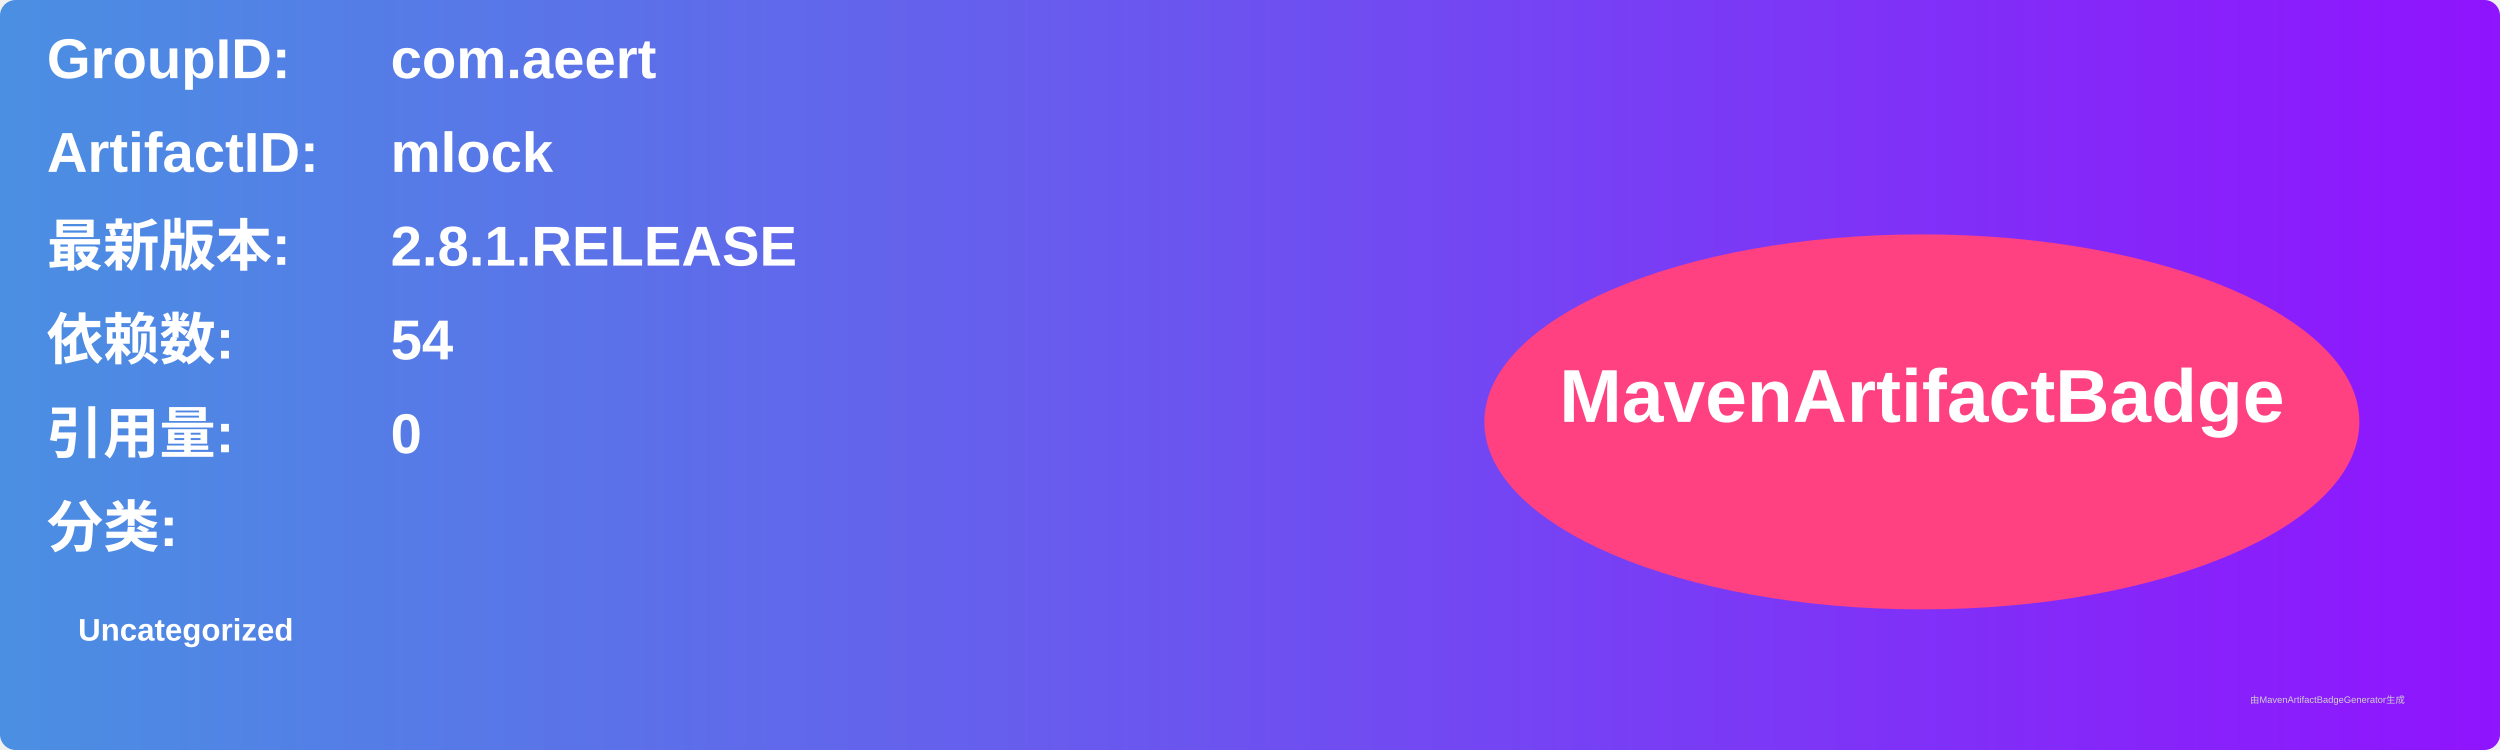
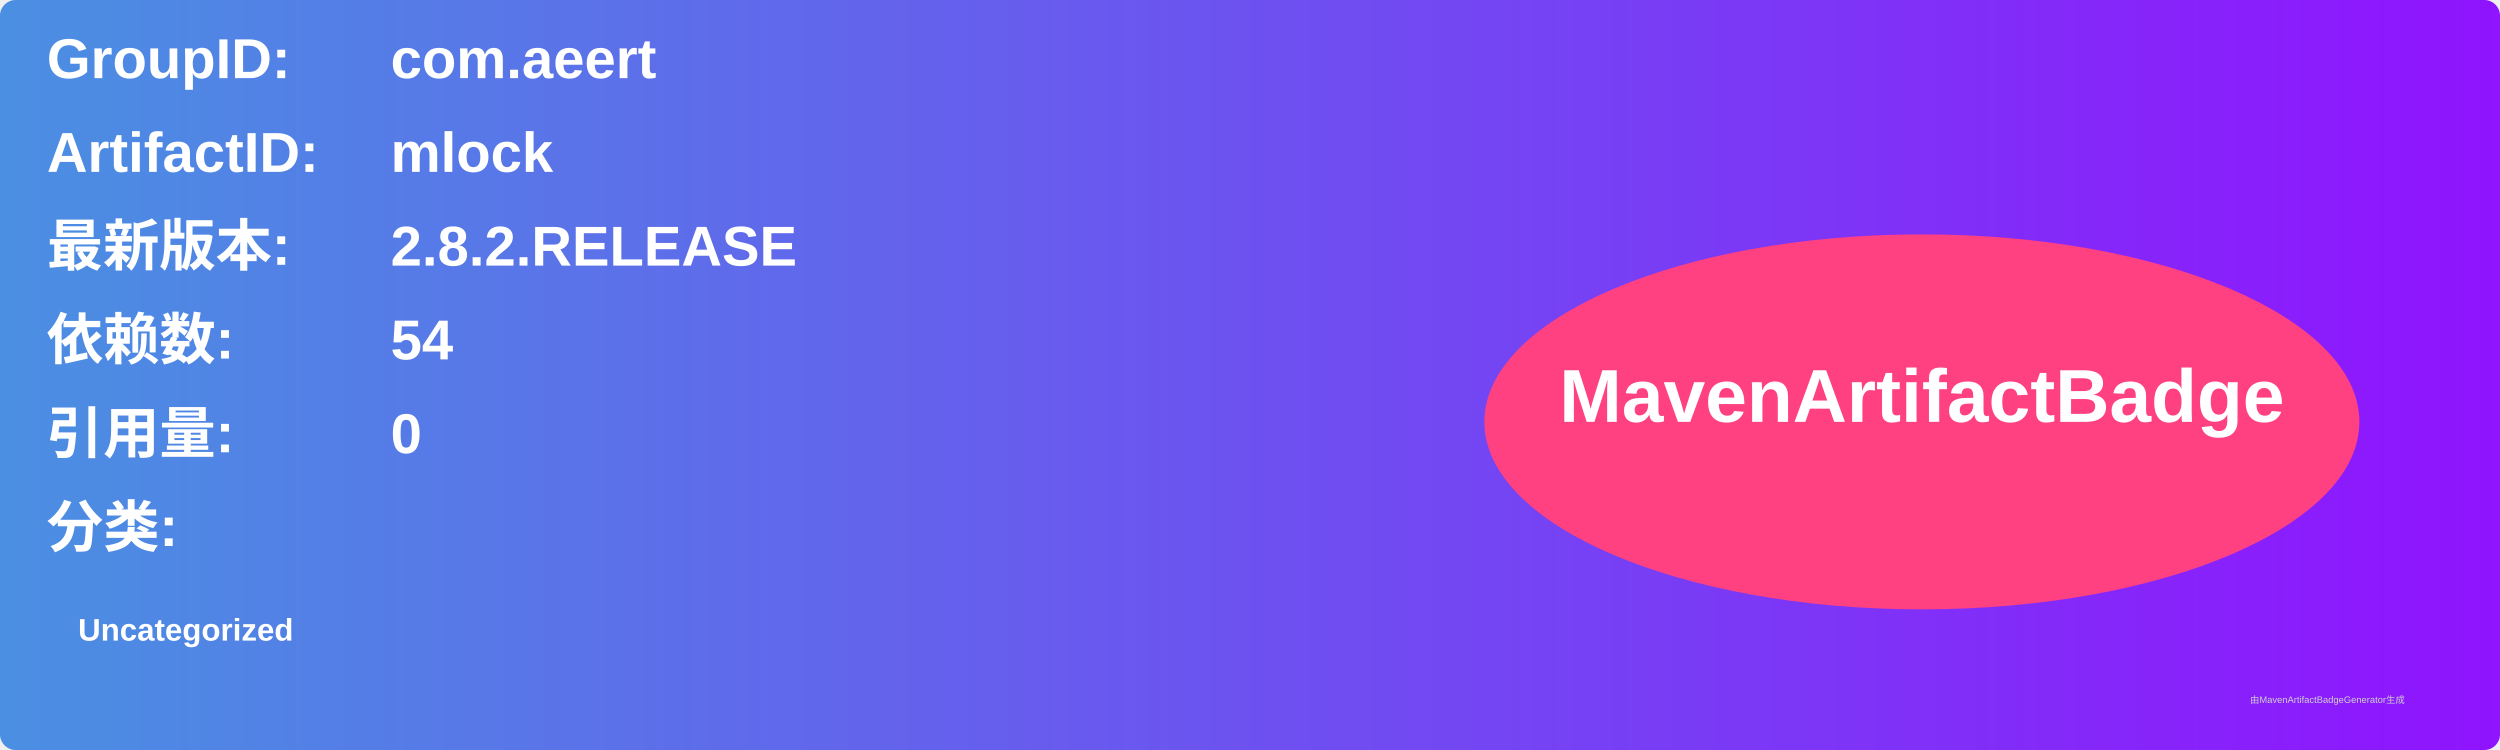
<svg xmlns="http://www.w3.org/2000/svg" width="800" height="240" viewBox="0 0 800 240">
  <linearGradient id="grad" x1="0%" y1="0%" x2="100%" y2="0%">
    <stop offset="0%" stop-color="#4a90e2" />
    <stop offset="100%" stop-color="#9013fe" />
  </linearGradient>
  <rect width="100%" height="100%" rx="5" ry="5" fill="url(#grad)" />
  <g transform="translate(15, 15)">
    <text x="0" y="10" font-family="Arial" font-size="18" fill="white" font-weight="bold" width="260">GroupID:</text>
    <text x="110" y="10" font-family="Arial" font-size="18" fill="white" font-weight="bold" width="460">com.aeert</text>
    <text x="0" y="40" font-family="Arial" font-size="18" fill="white" font-weight="bold" width="260">ArtifactID:</text>
    <text x="110" y="40" font-family="Arial" font-size="18" fill="white" font-weight="bold" width="460">mlock</text>
    <text x="0" y="70" font-family="Arial" font-size="18" fill="white" font-weight="bold">最新版本:</text>
    <text x="110" y="70" font-family="Arial" font-size="18" fill="white" font-weight="bold">
-       <tspan font-weight="bold">2.8.1.RELEASE</tspan>
+       <tspan font-weight="bold">2.8.2.RELEASE</tspan>
    </text>
    <text x="0" y="100" font-family="Arial" font-size="18" fill="white" font-weight="bold">依赖数: </text>
    <text x="110" y="100" font-family="Arial" font-size="18" fill="white">
      <tspan font-weight="bold">54</tspan>
    </text>
    <text x="0" y="130" font-family="Arial" font-size="18" fill="white" font-weight="bold">引用量: </text>
    <text x="110" y="130" font-family="Arial" font-size="18" fill="white">
      <tspan font-weight="bold">0</tspan>
    </text>
    <text x="0" y="160" font-family="Arial" font-size="18" fill="white" font-weight="bold">分类:</text>
    <text x="10" y="190" font-family="Arial" font-size="10" fill="white">
      <tspan font-weight="bold">Uncategorized</tspan>
    </text>
    <ellipse cx="600" cy="120" rx="140" ry="60" fill="#ff4081" />
    <text x="600" y="120" text-anchor="middle" font-family="Arial" font-size="24" fill="white" font-weight="bold">MavenArtifactBadge</text>
  </g>
  <text x="720" y="225" font-family="Arial" font-size="3" fill="#d0d0d0">由MavenArtifactBadgeGenerator生成</text>
</svg>
